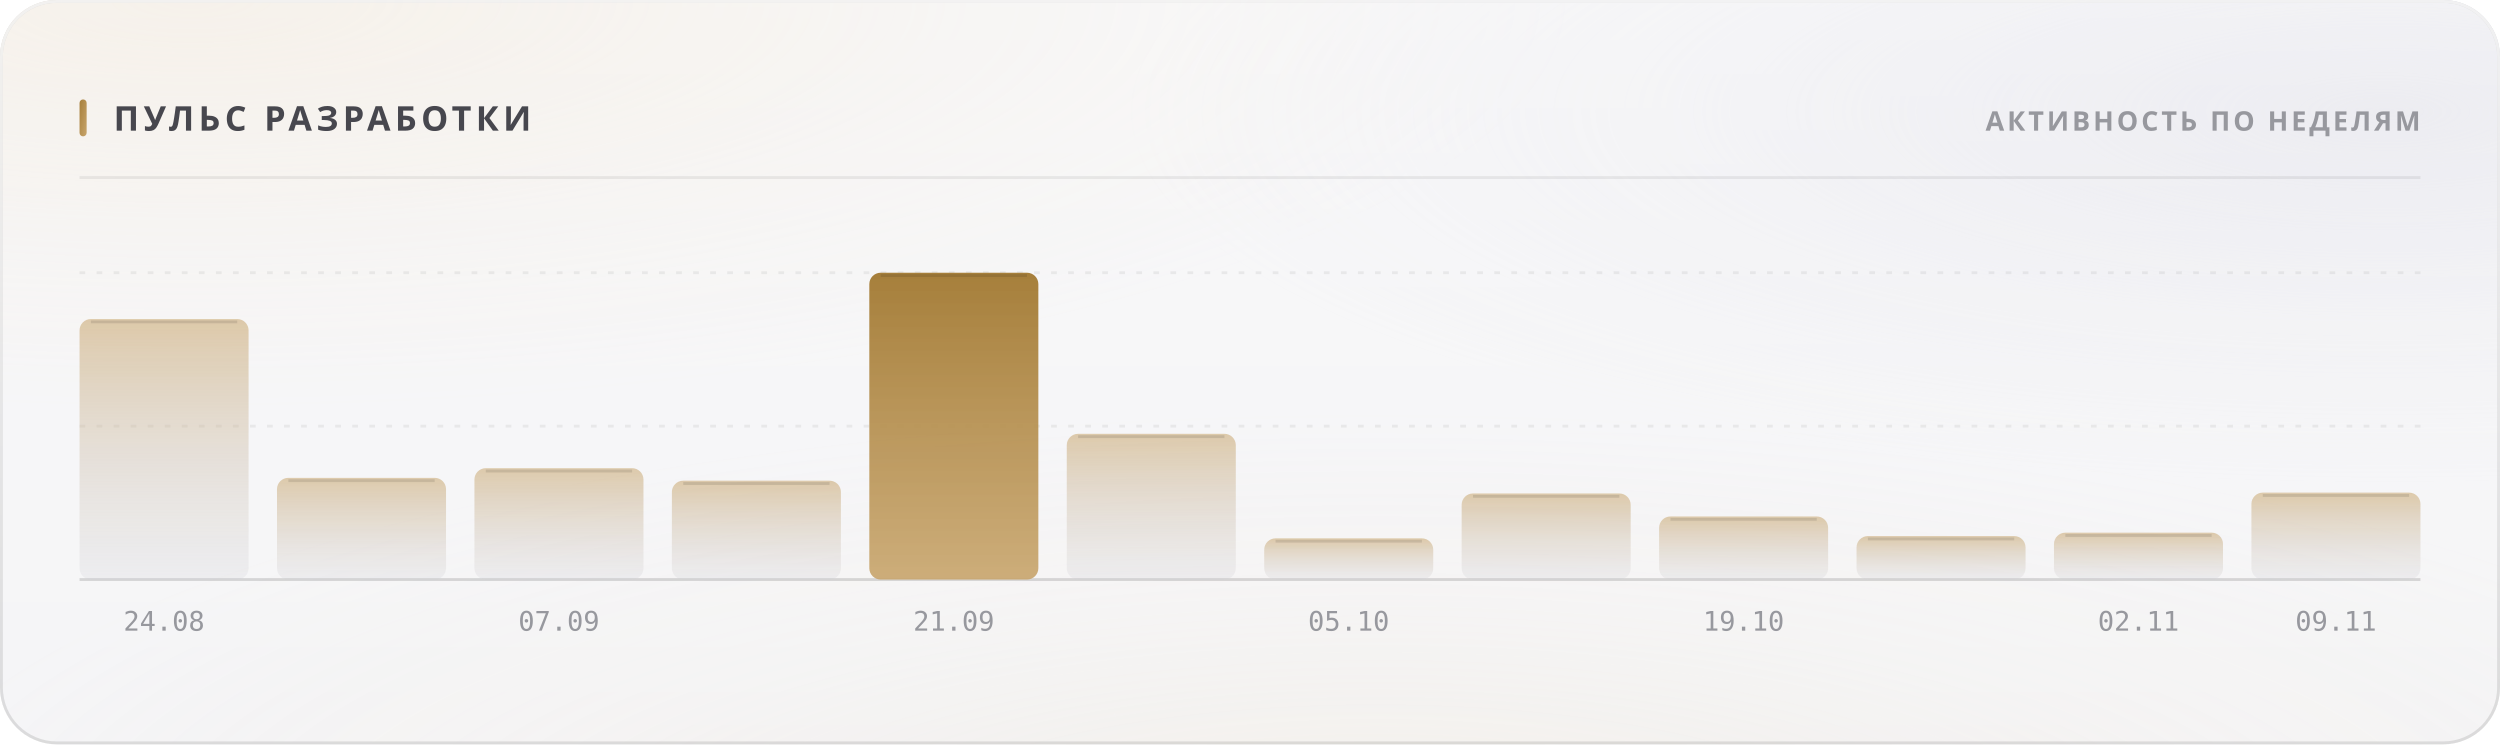
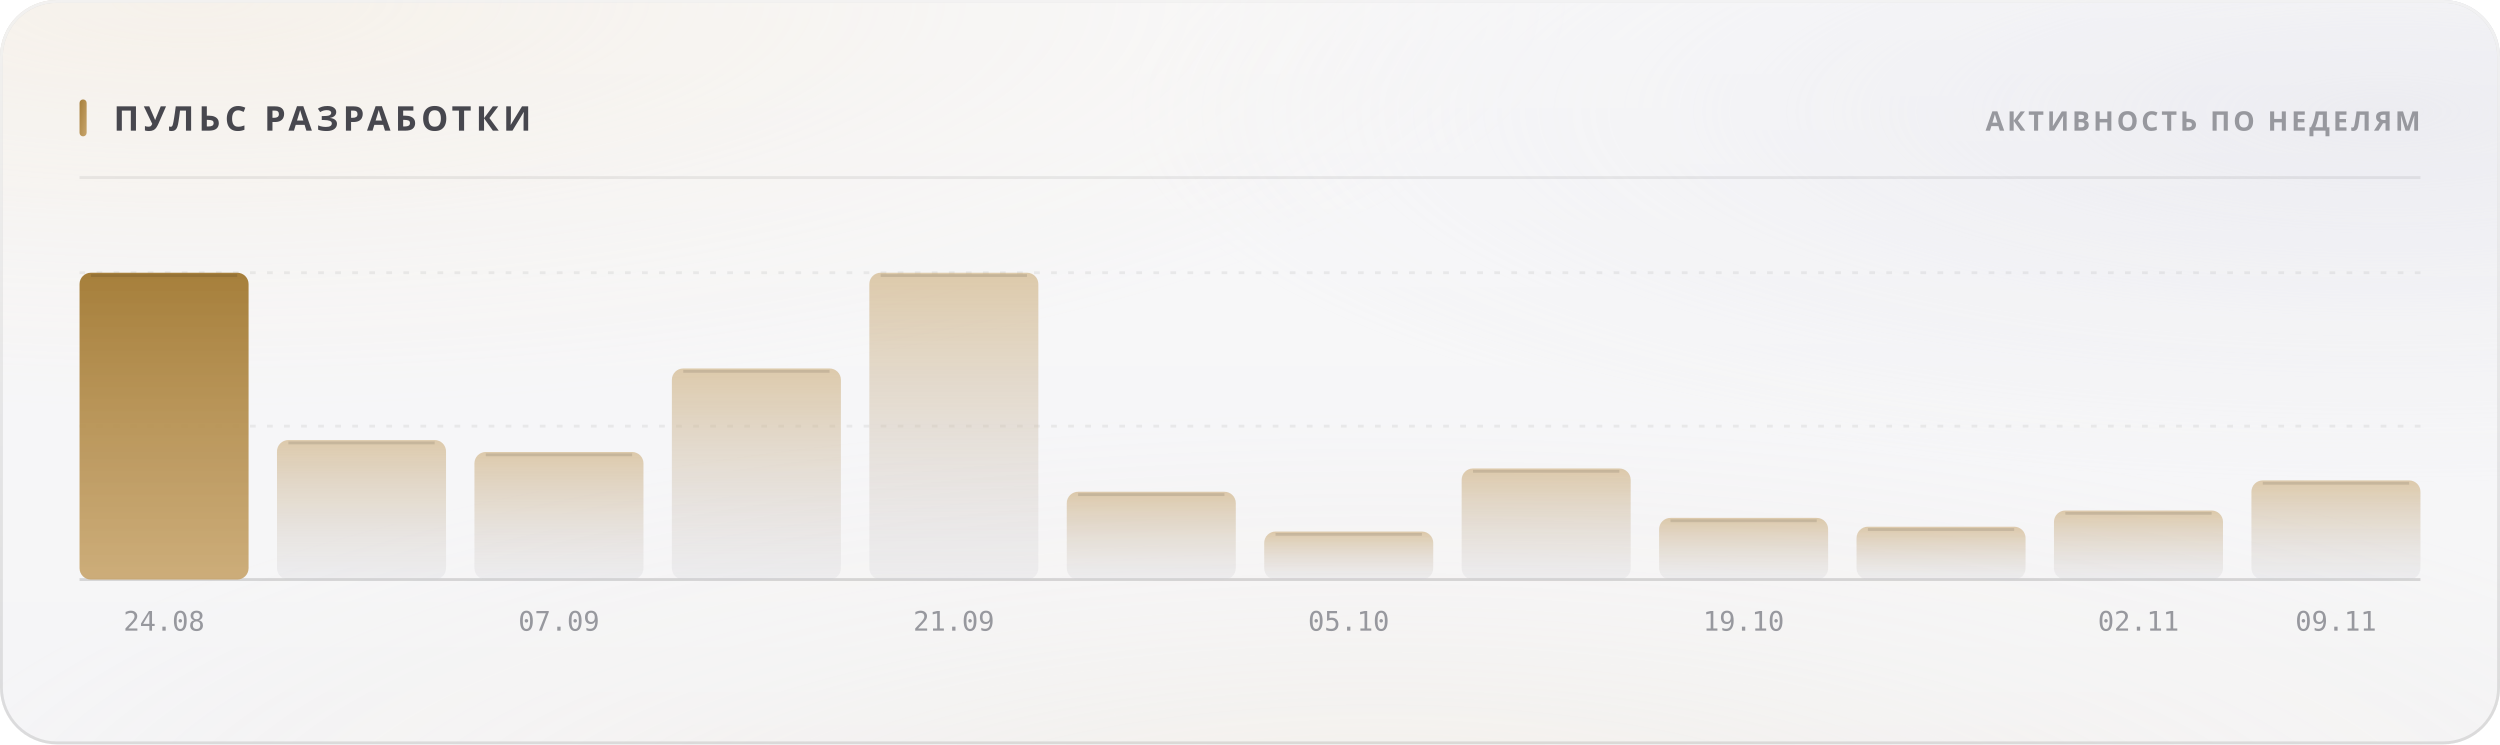
<svg xmlns="http://www.w3.org/2000/svg" width="880" height="262" viewBox="0 0 880 262" role="img">
  <style>
  text { font-family: -apple-system, BlinkMacSystemFont, 'Segoe UI', 'Noto Sans', Helvetica, Arial, sans-serif; }
  .mono { font-family: ui-monospace, 'SF Mono', 'Cascadia Mono', 'DejaVu Sans Mono', Menlo, Consolas, monospace; font-variant-numeric: tabular-nums; }
  .caps { letter-spacing: .1em; text-transform: uppercase; }

  @keyframes sheen  { from { transform: translateX(-120%); } to { transform: translateX(260%); } }
  @keyframes rise   { from { opacity: 0; transform: translateY(6px); } to { opacity: 1; transform: none; } }
  @keyframes slide  { from { opacity: 0; transform: translateX(-8px); } to { opacity: 1; transform: none; } }
  @keyframes grow   { from { transform: scaleY(0); } to { transform: scaleY(1); } }
  @keyframes widen  { from { transform: scaleX(0); } to { transform: scaleX(1); } }
  @keyframes draw   { from { stroke-dashoffset: 200; } to { stroke-dashoffset: 0; } }

  .sheen { animation: sheen 5.5s cubic-bezier(.45,0,.2,1) infinite; }
  .rise  { animation: rise .5s cubic-bezier(.16,1,.3,1) both; }
  .slide { animation: slide .42s cubic-bezier(.16,1,.3,1) both; }
  .bar   { transform-box: fill-box; transform-origin: 50% 100%;
           animation: grow .62s cubic-bezier(.16,1,.3,1) both; }
  .fill  { transform-box: fill-box; transform-origin: 0% 50%;
           animation: widen .8s cubic-bezier(.16,1,.3,1) both; }
  /* The hidden start state lives in the keyframes, never in the static rule.
     A renderer that ignores CSS animations then falls back to the FINISHED
     state — a drawn line, visible text — instead of an empty panel. */
  .spark { stroke-dasharray: 200;
           animation: draw 1.1s cubic-bezier(.16,1,.3,1) both; }

  @media (prefers-reduced-motion: reduce) {
    .sheen { animation: none; opacity: 0; }
    .rise, .slide, .bar, .fill, .spark { animation: none; opacity: 1; transform: none;
                                         stroke-dashoffset: 0; }
  }</style>
  <defs>
    <filter id="grain5" x="0" y="0" width="100%" height="100%">
      <feTurbulence type="fractalNoise" baseFrequency="0.85" numOctaves="3" stitchTiles="stitch" />
      <feColorMatrix type="saturate" values="0" />
    </filter>
    <linearGradient id="accent1" x1="0" y1="0" x2="1" y2="1">
      <stop offset="0%" stop-color="#a67f3b" />
      <stop offset="100%" stop-color="#c8a56c" />
    </linearGradient>
    <radialGradient id="aurora6" cx="0.08" cy="0" r="0.55">
      <stop offset="0%" stop-color="#e7c99a" stop-opacity="0.28" />
      <stop offset="55%" stop-color="#e7c99a" stop-opacity="0.098" />
      <stop offset="100%" stop-color="#e7c99a" stop-opacity="0" />
    </radialGradient>
    <radialGradient id="aurora7" cx="0.95" cy="0.15" r="0.5">
      <stop offset="0%" stop-color="#ccccdb" stop-opacity="0.45" />
      <stop offset="55%" stop-color="#ccccdb" stop-opacity="0.158" />
      <stop offset="100%" stop-color="#ccccdb" stop-opacity="0" />
    </radialGradient>
    <radialGradient id="aurora8" cx="0.55" cy="1.15" r="0.6">
      <stop offset="0%" stop-color="#ead4b3" stop-opacity="0.2" />
      <stop offset="55%" stop-color="#ead4b3" stop-opacity="0.07" />
      <stop offset="100%" stop-color="#ead4b3" stop-opacity="0" />
    </radialGradient>
    <linearGradient id="glass2" x1="0" y1="0" x2="0" y2="1">
      <stop offset="0%" stop-color="#ffffff" stop-opacity="0.42" />
      <stop offset="100%" stop-color="#ffffff" stop-opacity="0.16" />
    </linearGradient>
    <linearGradient id="rim3" x1="0" y1="0" x2="0" y2="1">
      <stop offset="0%" stop-color="#ffffff" stop-opacity="0.7" />
      <stop offset="100%" stop-color="#ffffff" stop-opacity="0.15" />
    </linearGradient>
    <linearGradient id="spec4" x1="0" y1="0" x2="1" y2="0">
      <stop offset="0%" stop-color="#ffffff" stop-opacity="0" />
      <stop offset="35%" stop-color="#ffffff" stop-opacity="0.72" />
      <stop offset="70%" stop-color="#ffffff" stop-opacity="0.252" />
      <stop offset="100%" stop-color="#ffffff" stop-opacity="0" />
    </linearGradient>
    <linearGradient id="barfill9" x1="0" y1="0" x2="0" y2="1">
-       <stop offset="0%" stop-color="#c8a56c" stop-opacity="0.55" />
-       <stop offset="100%" stop-color="#cdcdd4" stop-opacity="0.22" />
+       <stop offset="0%" stop-color="#a67f3b" stop-opacity="1" />
+       <stop offset="100%" stop-color="#c8a56c" stop-opacity="0.9" />
    </linearGradient>
    <linearGradient id="barfill10" x1="0" y1="0" x2="0" y2="1">
      <stop offset="0%" stop-color="#c8a56c" stop-opacity="0.55" />
      <stop offset="100%" stop-color="#cdcdd4" stop-opacity="0.22" />
    </linearGradient>
    <linearGradient id="barfill11" x1="0" y1="0" x2="0" y2="1">
      <stop offset="0%" stop-color="#c8a56c" stop-opacity="0.55" />
      <stop offset="100%" stop-color="#cdcdd4" stop-opacity="0.22" />
    </linearGradient>
    <linearGradient id="barfill12" x1="0" y1="0" x2="0" y2="1">
      <stop offset="0%" stop-color="#c8a56c" stop-opacity="0.55" />
      <stop offset="100%" stop-color="#cdcdd4" stop-opacity="0.22" />
    </linearGradient>
    <linearGradient id="barfill13" x1="0" y1="0" x2="0" y2="1">
-       <stop offset="0%" stop-color="#a67f3b" stop-opacity="1" />
-       <stop offset="100%" stop-color="#c8a56c" stop-opacity="0.9" />
+       <stop offset="0%" stop-color="#c8a56c" stop-opacity="0.55" />
+       <stop offset="100%" stop-color="#cdcdd4" stop-opacity="0.22" />
    </linearGradient>
    <linearGradient id="barfill14" x1="0" y1="0" x2="0" y2="1">
      <stop offset="0%" stop-color="#c8a56c" stop-opacity="0.55" />
      <stop offset="100%" stop-color="#cdcdd4" stop-opacity="0.22" />
    </linearGradient>
    <linearGradient id="barfill15" x1="0" y1="0" x2="0" y2="1">
      <stop offset="0%" stop-color="#c8a56c" stop-opacity="0.55" />
      <stop offset="100%" stop-color="#cdcdd4" stop-opacity="0.22" />
    </linearGradient>
    <linearGradient id="barfill16" x1="0" y1="0" x2="0" y2="1">
      <stop offset="0%" stop-color="#c8a56c" stop-opacity="0.55" />
      <stop offset="100%" stop-color="#cdcdd4" stop-opacity="0.22" />
    </linearGradient>
    <linearGradient id="barfill17" x1="0" y1="0" x2="0" y2="1">
      <stop offset="0%" stop-color="#c8a56c" stop-opacity="0.55" />
      <stop offset="100%" stop-color="#cdcdd4" stop-opacity="0.22" />
    </linearGradient>
    <linearGradient id="barfill18" x1="0" y1="0" x2="0" y2="1">
      <stop offset="0%" stop-color="#c8a56c" stop-opacity="0.55" />
      <stop offset="100%" stop-color="#cdcdd4" stop-opacity="0.22" />
    </linearGradient>
    <linearGradient id="barfill19" x1="0" y1="0" x2="0" y2="1">
      <stop offset="0%" stop-color="#c8a56c" stop-opacity="0.55" />
      <stop offset="100%" stop-color="#cdcdd4" stop-opacity="0.22" />
    </linearGradient>
    <linearGradient id="barfill20" x1="0" y1="0" x2="0" y2="1">
      <stop offset="0%" stop-color="#c8a56c" stop-opacity="0.55" />
      <stop offset="100%" stop-color="#cdcdd4" stop-opacity="0.22" />
    </linearGradient>
  </defs>
  <rect width="880" height="262" rx="20" fill="#f3f3f5" />
  <rect width="880" height="262" rx="20" fill="url(#aurora6)" />
  <rect width="880" height="262" rx="20" fill="url(#aurora7)" />
  <rect width="880" height="262" rx="20" fill="url(#aurora8)" />
  <rect width="880" height="262" rx="20" fill="url(#glass2)" />
  <rect width="880" height="262" rx="20" filter="url(#grain5)" opacity="0.06" style="mix-blend-mode:overlay" />
  <rect x=".5" y=".5" width="879" height="261" rx="19.5" fill="none" stroke="rgba(10,10,12,0.14)" />
  <rect x=".5" y=".5" width="879" height="261" rx="19.5" fill="none" stroke="url(#rim3)" />
  <path d="M20 1 H860" stroke="url(#spec4)" stroke-width="1.2" fill="none" />
  <rect x="28" y="35" width="2.5" height="13" rx="1.25" fill="url(#accent1)" />
  <text x="40" y="46" font-size="12" font-weight="700" fill="#47474e" letter-spacing="0.13em">ПУЛЬС РАЗРАБОТКИ</text>
  <text x="852" y="46" font-size="9.5" font-weight="600" fill="#97989e" text-anchor="end" letter-spacing="0.11em">АКТИВНОСТЬ ПО НЕДЕЛЯМ</text>
  <path d="M28 62.5 H852" stroke="rgba(10,10,12,0.07)" stroke-width="1" />
  <path d="M28 150.0 H852" stroke="rgba(10,10,12,0.06)" stroke-width="1" stroke-dasharray="2 4" />
  <path d="M28 96.0 H852" stroke="rgba(10,10,12,0.06)" stroke-width="1" stroke-dasharray="2 4" />
  <path d="M28 204 H852" stroke="rgba(10,10,12,0.14)" stroke-width="1" />
-   <rect class="bar" x="28.0" y="112.3" width="59.5" height="91.7" rx="4" fill="url(#barfill9)" opacity="1" style="animation-delay:0s" />
-   <path d="M32.0 113.3 H83.5" stroke="rgba(10,10,12,0.11)" stroke-width="1" />
+   <rect class="bar" x="28.0" y="96.0" width="59.5" height="108.0" rx="4" fill="url(#barfill9)" opacity="1" style="animation-delay:0s" />
+   <path d="M32.0 97.0 H83.5" stroke="rgba(10,10,12,0.11)" stroke-width="1" />
  <text x="57.75" y="222" font-size="9.5" font-weight="400" fill="#97989e" text-anchor="middle" class="mono">24.08</text>
-   <rect class="bar" x="97.5" y="168.2" width="59.5" height="35.8" rx="4" fill="url(#barfill10)" opacity="1" style="animation-delay:0.038s" />
-   <path d="M101.5 169.2 H153.0" stroke="rgba(10,10,12,0.11)" stroke-width="1" />
-   <rect class="bar" x="167.0" y="164.8" width="59.5" height="39.2" rx="4" fill="url(#barfill11)" opacity="1" style="animation-delay:0.076s" />
-   <path d="M171.0 165.8 H222.5" stroke="rgba(10,10,12,0.11)" stroke-width="1" />
+   <rect class="bar" x="97.5" y="154.9" width="59.5" height="49.1" rx="4" fill="url(#barfill10)" opacity="1" style="animation-delay:0.038s" />
+   <path d="M101.5 155.9 H153.0" stroke="rgba(10,10,12,0.11)" stroke-width="1" />
+   <rect class="bar" x="167.0" y="159.1" width="59.5" height="44.9" rx="4" fill="url(#barfill11)" opacity="1" style="animation-delay:0.076s" />
+   <path d="M171.0 160.1 H222.5" stroke="rgba(10,10,12,0.11)" stroke-width="1" />
  <text x="196.75" y="222" font-size="9.5" font-weight="400" fill="#97989e" text-anchor="middle" class="mono">07.09</text>
-   <rect class="bar" x="236.5" y="169.2" width="59.5" height="34.8" rx="4" fill="url(#barfill12)" opacity="1" style="animation-delay:0.114s" />
-   <path d="M240.5 170.2 H292.0" stroke="rgba(10,10,12,0.11)" stroke-width="1" />
+   <rect class="bar" x="236.5" y="129.7" width="59.5" height="74.3" rx="4" fill="url(#barfill12)" opacity="1" style="animation-delay:0.114s" />
+   <path d="M240.5 130.7 H292.0" stroke="rgba(10,10,12,0.11)" stroke-width="1" />
  <rect class="bar" x="306.0" y="96.0" width="59.5" height="108.0" rx="4" fill="url(#barfill13)" opacity="1" style="animation-delay:0.152s" />
  <path d="M310.0 97.0 H361.5" stroke="rgba(10,10,12,0.11)" stroke-width="1" />
  <text x="335.75" y="222" font-size="9.5" font-weight="400" fill="#97989e" text-anchor="middle" class="mono">21.09</text>
-   <rect class="bar" x="375.5" y="152.7" width="59.5" height="51.3" rx="4" fill="url(#barfill14)" opacity="1" style="animation-delay:0.19s" />
-   <path d="M379.5 153.7 H431.0" stroke="rgba(10,10,12,0.11)" stroke-width="1" />
-   <rect class="bar" x="445.0" y="189.5" width="59.5" height="14.5" rx="4" fill="url(#barfill15)" opacity="1" style="animation-delay:0.228s" />
-   <path d="M449.0 190.5 H500.5" stroke="rgba(10,10,12,0.11)" stroke-width="1" />
+   <rect class="bar" x="375.5" y="173.1" width="59.5" height="30.9" rx="4" fill="url(#barfill14)" opacity="1" style="animation-delay:0.19s" />
+   <path d="M379.5 174.1 H431.0" stroke="rgba(10,10,12,0.11)" stroke-width="1" />
+   <rect class="bar" x="445.0" y="187.1" width="59.5" height="16.9" rx="4" fill="url(#barfill15)" opacity="1" style="animation-delay:0.228s" />
+   <path d="M449.0 188.1 H500.5" stroke="rgba(10,10,12,0.11)" stroke-width="1" />
  <text x="474.75" y="222" font-size="9.5" font-weight="400" fill="#97989e" text-anchor="middle" class="mono">05.10</text>
-   <rect class="bar" x="514.5" y="173.7" width="59.5" height="30.3" rx="4" fill="url(#barfill16)" opacity="1" style="animation-delay:0.266s" />
-   <path d="M518.5 174.7 H570.0" stroke="rgba(10,10,12,0.11)" stroke-width="1" />
-   <rect class="bar" x="584.0" y="181.8" width="59.5" height="22.2" rx="4" fill="url(#barfill17)" opacity="1" style="animation-delay:0.304s" />
-   <path d="M588.0 182.8 H639.5" stroke="rgba(10,10,12,0.11)" stroke-width="1" />
+   <rect class="bar" x="514.5" y="164.9" width="59.5" height="39.1" rx="4" fill="url(#barfill16)" opacity="1" style="animation-delay:0.266s" />
+   <path d="M518.5 165.9 H570.0" stroke="rgba(10,10,12,0.11)" stroke-width="1" />
+   <rect class="bar" x="584.0" y="182.3" width="59.5" height="21.7" rx="4" fill="url(#barfill17)" opacity="1" style="animation-delay:0.304s" />
+   <path d="M588.0 183.3 H639.5" stroke="rgba(10,10,12,0.11)" stroke-width="1" />
  <text x="613.75" y="222" font-size="9.5" font-weight="400" fill="#97989e" text-anchor="middle" class="mono">19.10</text>
-   <rect class="bar" x="653.5" y="188.7" width="59.5" height="15.3" rx="4" fill="url(#barfill18)" opacity="1" style="animation-delay:0.342s" />
-   <path d="M657.5 189.7 H709.0" stroke="rgba(10,10,12,0.11)" stroke-width="1" />
-   <rect class="bar" x="723.0" y="187.5" width="59.5" height="16.5" rx="4" fill="url(#barfill19)" opacity="1" style="animation-delay:0.38s" />
-   <path d="M727.0 188.5 H778.5" stroke="rgba(10,10,12,0.11)" stroke-width="1" />
+   <rect class="bar" x="653.5" y="185.4" width="59.5" height="18.6" rx="4" fill="url(#barfill18)" opacity="1" style="animation-delay:0.342s" />
+   <path d="M657.5 186.4 H709.0" stroke="rgba(10,10,12,0.11)" stroke-width="1" />
+   <rect class="bar" x="723.0" y="179.7" width="59.5" height="24.3" rx="4" fill="url(#barfill19)" opacity="1" style="animation-delay:0.38s" />
+   <path d="M727.0 180.7 H778.5" stroke="rgba(10,10,12,0.11)" stroke-width="1" />
  <text x="752.75" y="222" font-size="9.5" font-weight="400" fill="#97989e" text-anchor="middle" class="mono">02.11</text>
-   <rect class="bar" x="792.5" y="173.4" width="59.5" height="30.6" rx="4" fill="url(#barfill20)" opacity="1" style="animation-delay:0.418s" />
-   <path d="M796.5 174.4 H848.0" stroke="rgba(10,10,12,0.11)" stroke-width="1" />
+   <rect class="bar" x="792.5" y="169.1" width="59.5" height="34.9" rx="4" fill="url(#barfill20)" opacity="1" style="animation-delay:0.418s" />
+   <path d="M796.5 170.1 H848.0" stroke="rgba(10,10,12,0.11)" stroke-width="1" />
  <text x="822.25" y="222" font-size="9.5" font-weight="400" fill="#97989e" text-anchor="middle" class="mono">09.11</text>
</svg>
